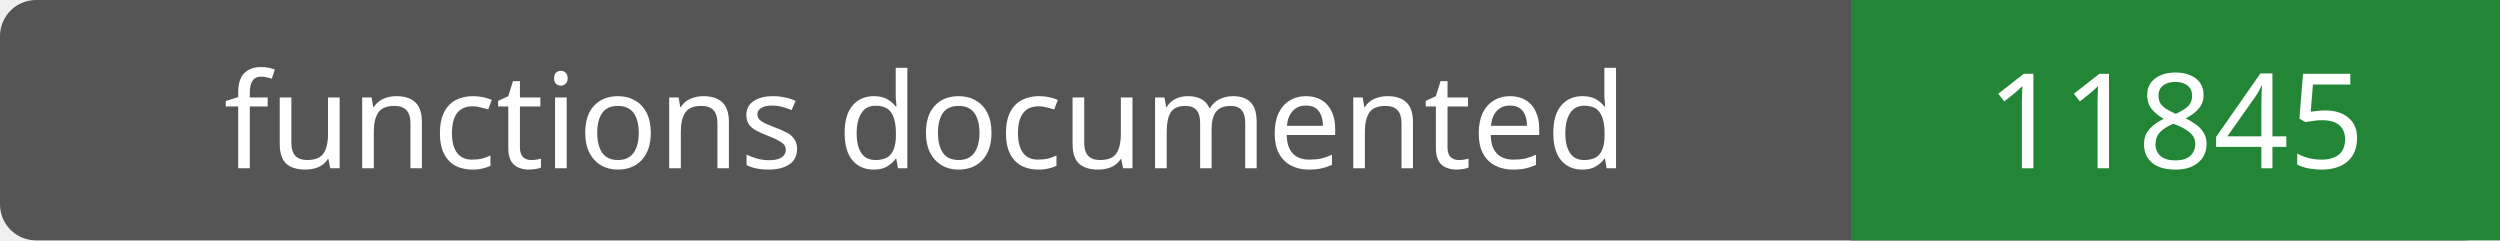
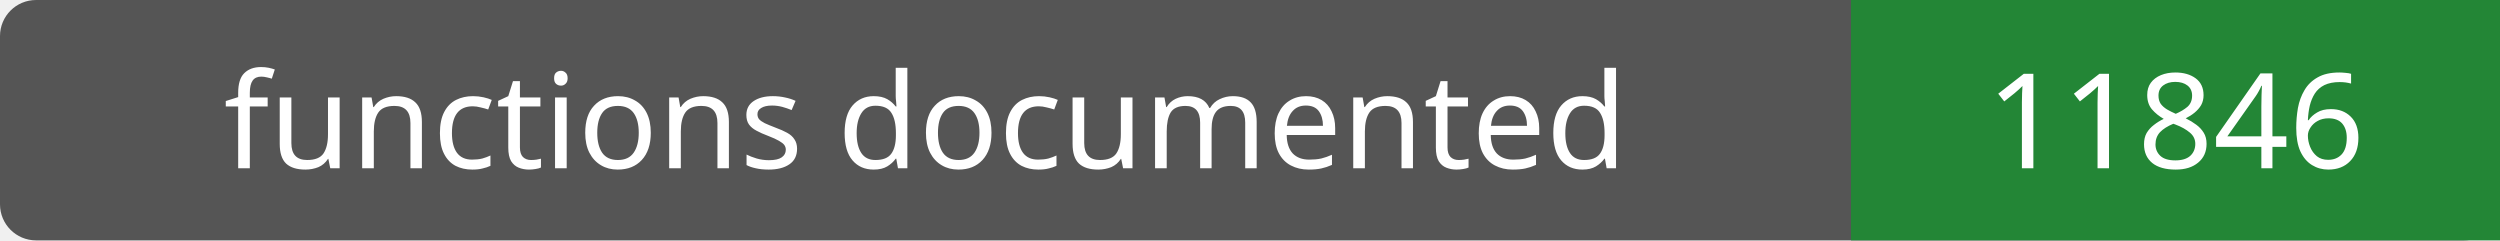
- <svg xmlns="http://www.w3.org/2000/svg" width="208" height="20" role="img" aria-label="functions documented: 11845">
+ <svg xmlns="http://www.w3.org/2000/svg" width="208" height="20" role="img" aria-label="functions documented: 11846">
  <rect width="208" height="20" rx="3" fill="#555" />
  <path fill="#238636" d="M154 0h54v20H154z" />
  <g fill="#fff" text-anchor="middle" font-family="Verdana,sans-serif" font-size="11">
    <text x="77.0" y="14">functions documented</text>
-     <text x="181.0" y="14">11845</text>
+     <text x="181.0" y="14">11846</text>
  </g>
</svg>
